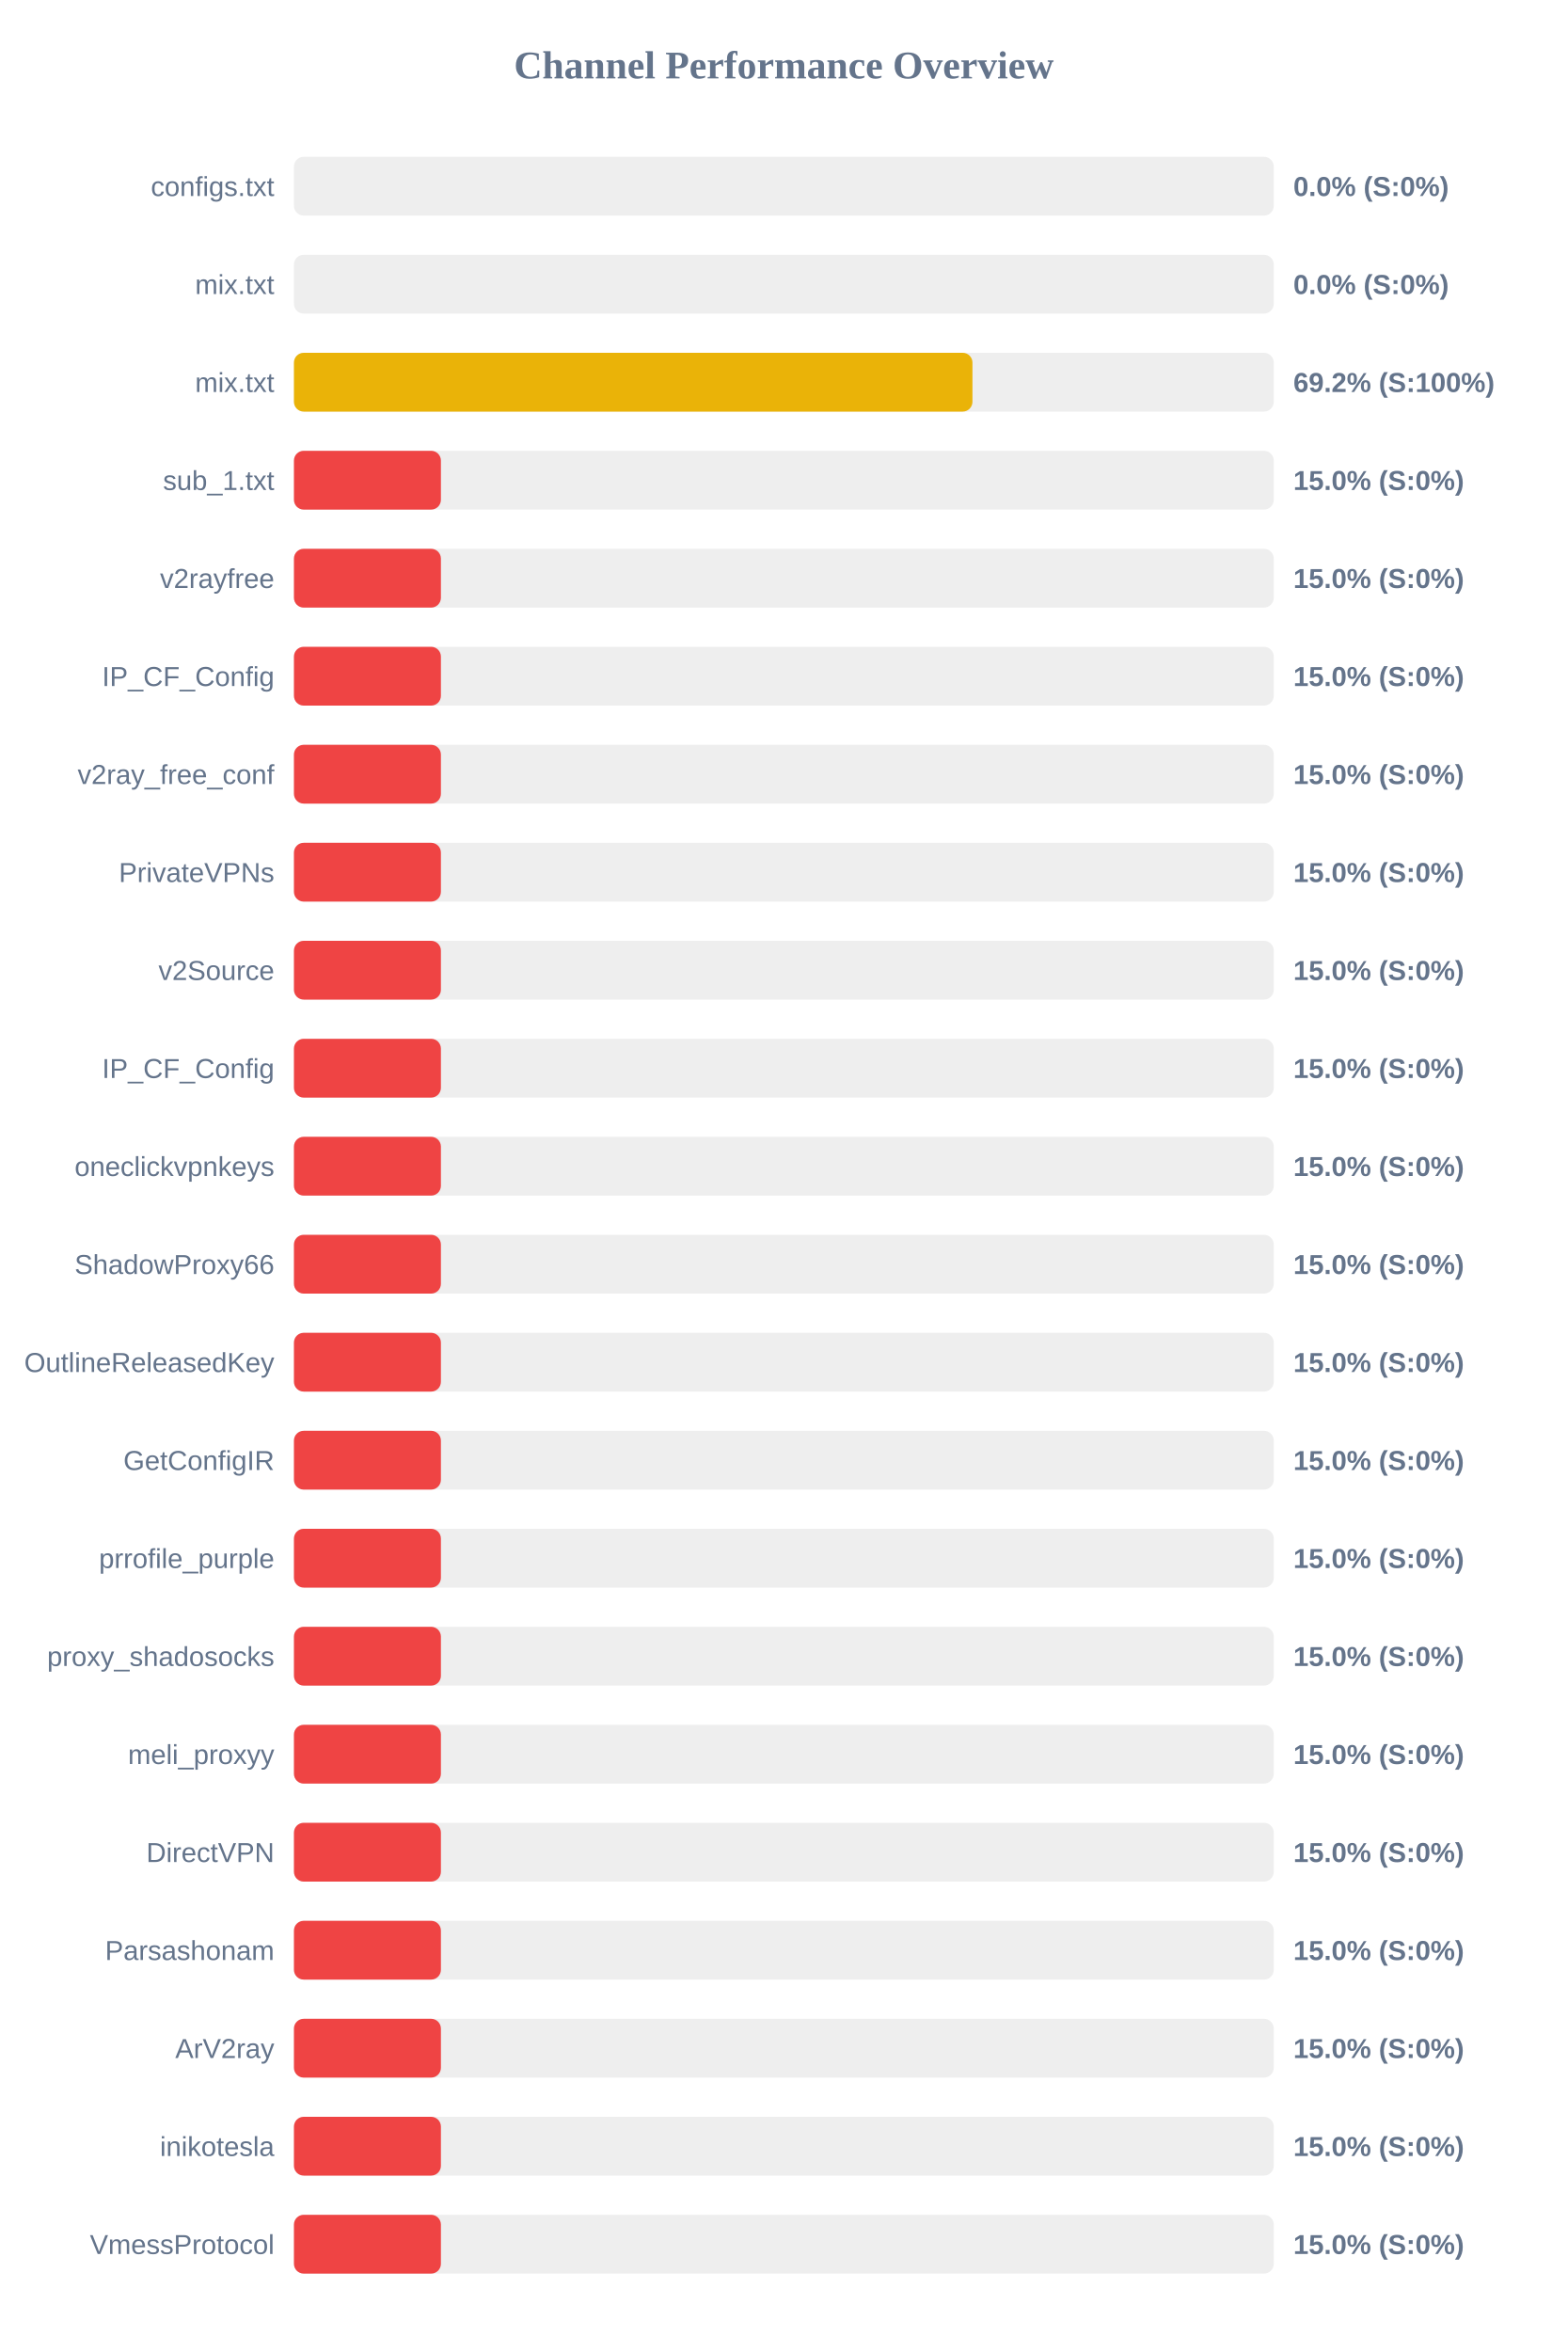
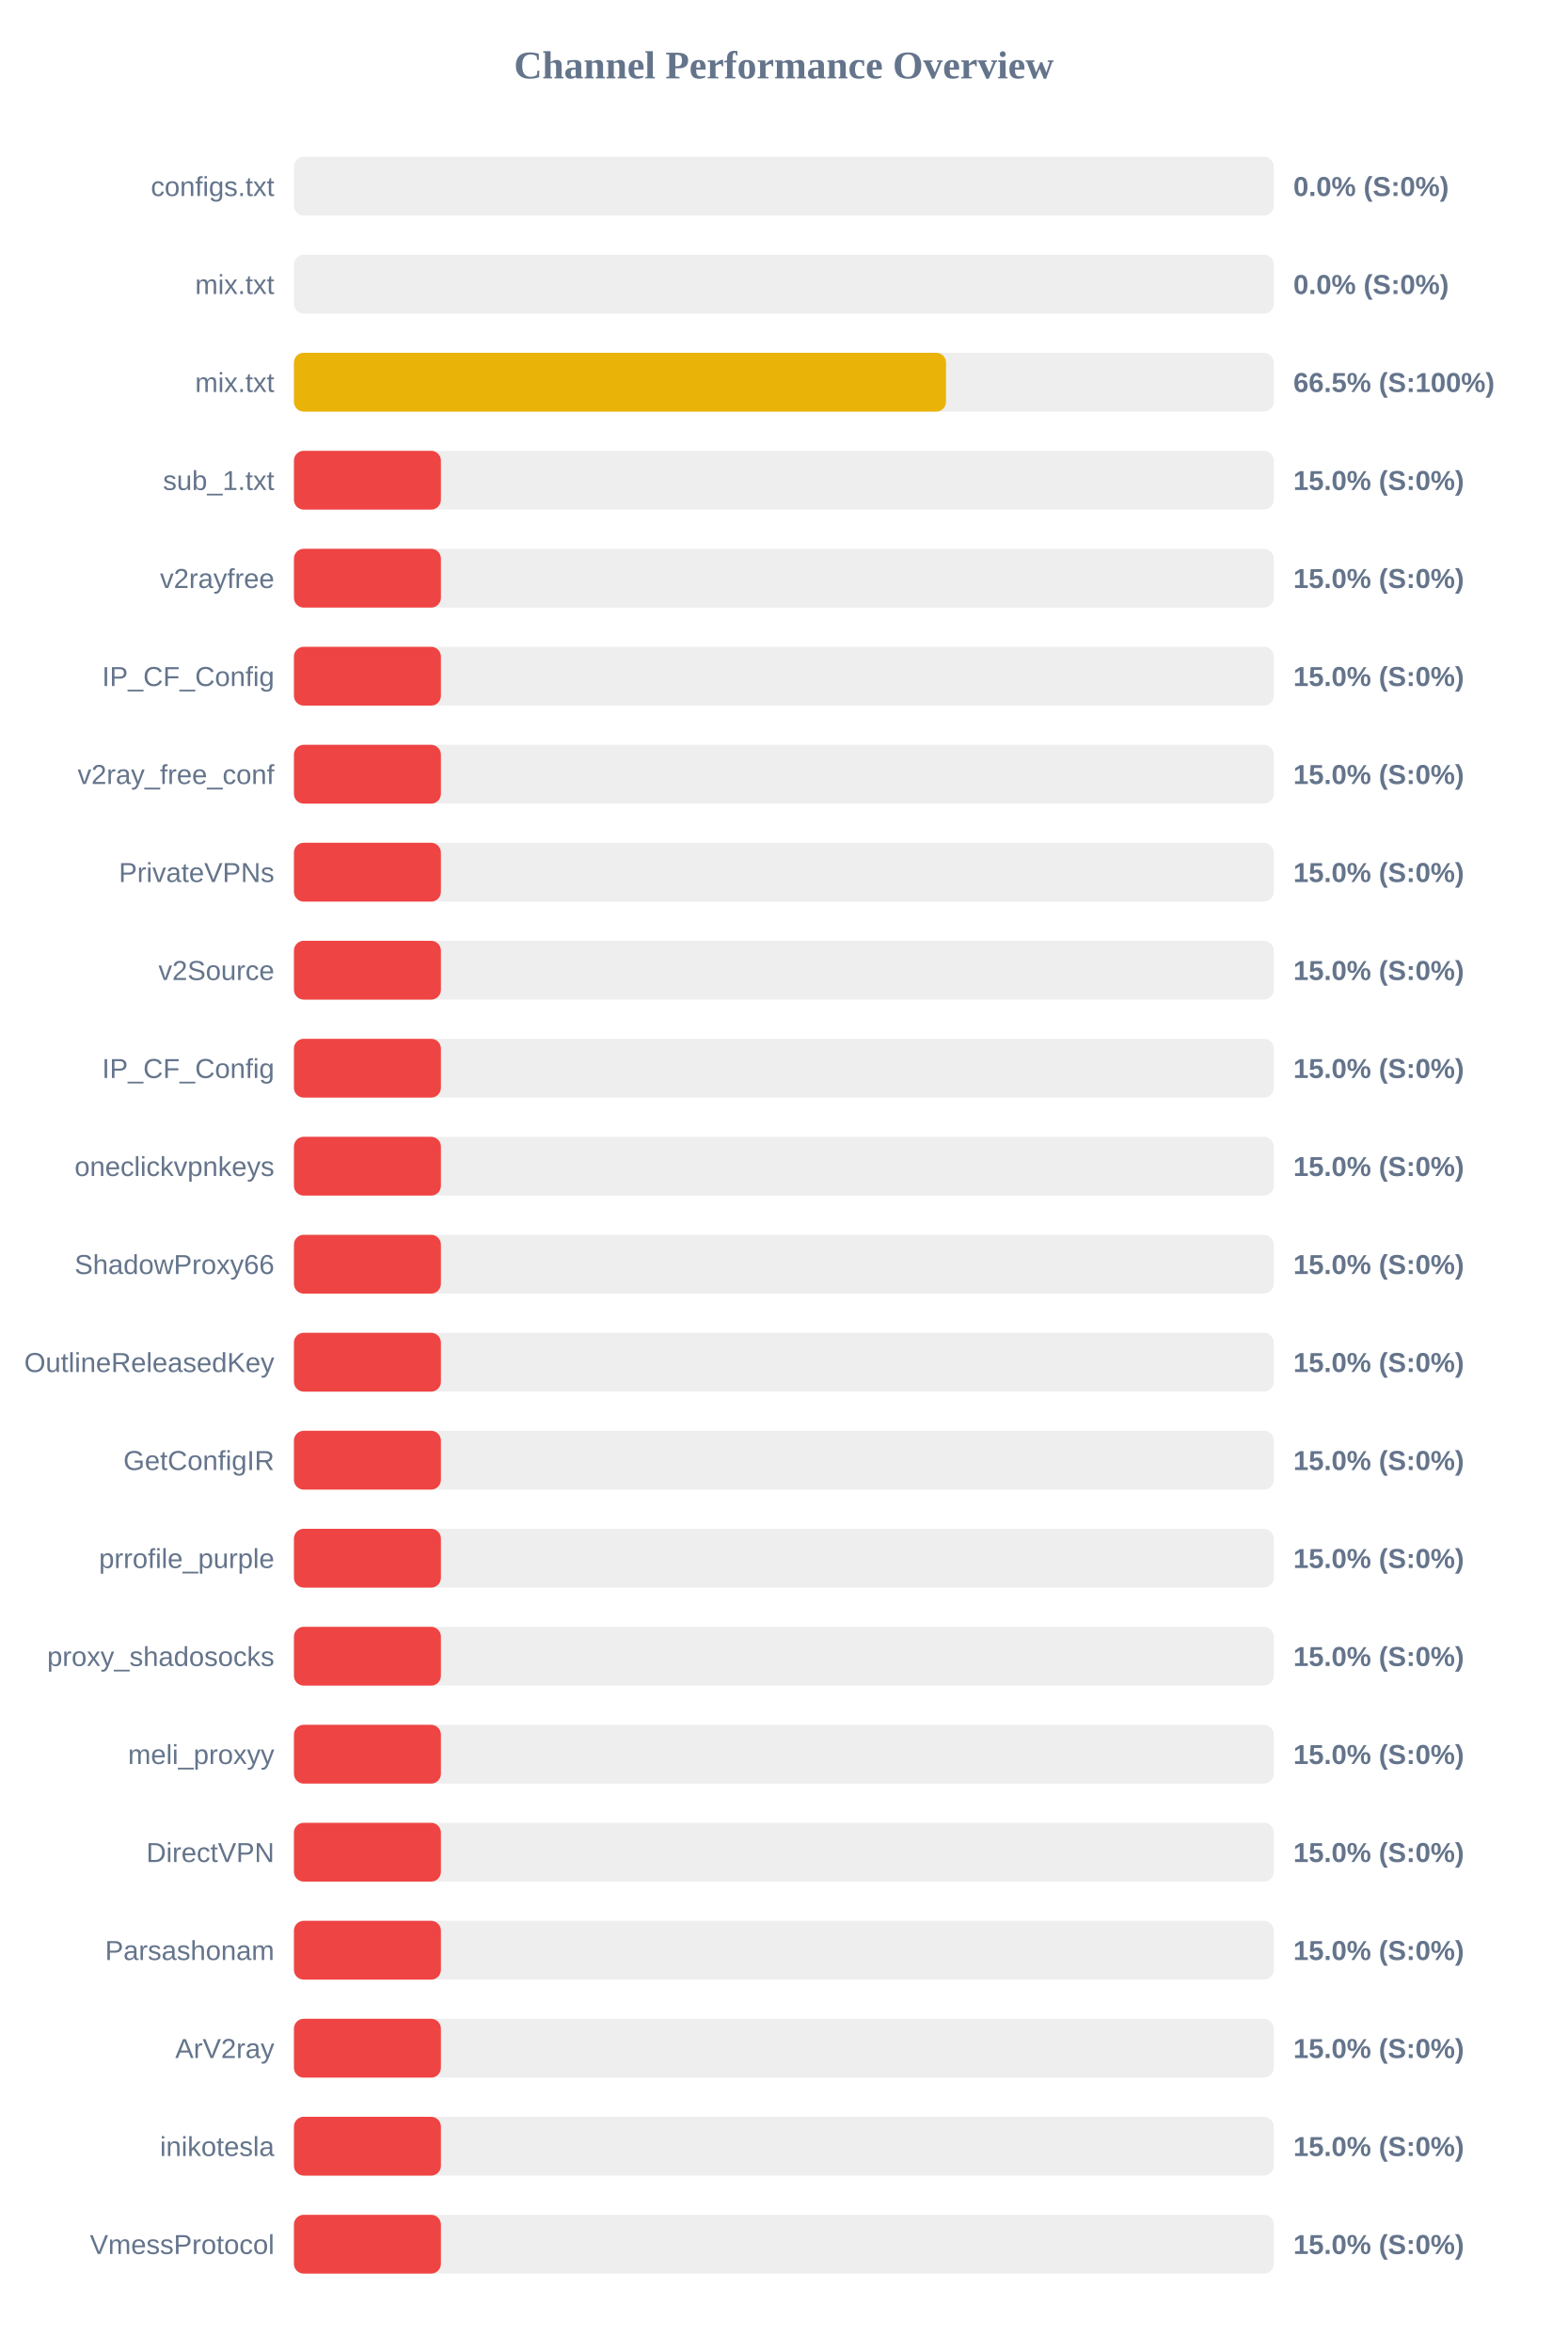
<svg xmlns="http://www.w3.org/2000/svg" width="800" height="1200" version="1.1">
  <style>
        .row { font: 14px Arial; fill: #64748b; }
        .score { font: bold 14px Arial; fill: #64748b; }
    </style>
  <text x="400" y="40" text-anchor="middle" font-size="20px" font-weight="bold" fill="#64748b">Channel Performance Overview</text>
  <rect x="150" y="80" width="500" height="30" fill="#eee" rx="5" />
  <rect x="150" y="80" width="0.0" height="30" fill="#ef4444" rx="5" />
  <text x="140" y="100" text-anchor="end" class="row">configs.txt</text>
  <text x="660" y="100" text-anchor="start" class="score">0.0% (S:0%)</text>
  <rect x="150" y="130" width="500" height="30" fill="#eee" rx="5" />
  <rect x="150" y="130" width="0.0" height="30" fill="#ef4444" rx="5" />
  <text x="140" y="150" text-anchor="end" class="row">mix.txt</text>
  <text x="660" y="150" text-anchor="start" class="score">0.0% (S:0%)</text>
  <rect x="150" y="180" width="500" height="30" fill="#eee" rx="5" />
-   <rect x="150" y="180" width="346.25" height="30" fill="#eab308" rx="5" />
+   <rect x="150" y="180" width="332.75" height="30" fill="#eab308" rx="5" />
  <text x="140" y="200" text-anchor="end" class="row">mix.txt</text>
-   <text x="660" y="200" text-anchor="start" class="score">69.2% (S:100%)</text>
+   <text x="660" y="200" text-anchor="start" class="score">66.5% (S:100%)</text>
  <rect x="150" y="230" width="500" height="30" fill="#eee" rx="5" />
  <rect x="150" y="230" width="75.0" height="30" fill="#ef4444" rx="5" />
  <text x="140" y="250" text-anchor="end" class="row">sub_1.txt</text>
  <text x="660" y="250" text-anchor="start" class="score">15.0% (S:0%)</text>
  <rect x="150" y="280" width="500" height="30" fill="#eee" rx="5" />
  <rect x="150" y="280" width="75.0" height="30" fill="#ef4444" rx="5" />
  <text x="140" y="300" text-anchor="end" class="row">v2rayfree</text>
  <text x="660" y="300" text-anchor="start" class="score">15.0% (S:0%)</text>
  <rect x="150" y="330" width="500" height="30" fill="#eee" rx="5" />
  <rect x="150" y="330" width="75.0" height="30" fill="#ef4444" rx="5" />
  <text x="140" y="350" text-anchor="end" class="row">IP_CF_Config</text>
  <text x="660" y="350" text-anchor="start" class="score">15.0% (S:0%)</text>
  <rect x="150" y="380" width="500" height="30" fill="#eee" rx="5" />
  <rect x="150" y="380" width="75.0" height="30" fill="#ef4444" rx="5" />
  <text x="140" y="400" text-anchor="end" class="row">v2ray_free_conf</text>
  <text x="660" y="400" text-anchor="start" class="score">15.0% (S:0%)</text>
  <rect x="150" y="430" width="500" height="30" fill="#eee" rx="5" />
  <rect x="150" y="430" width="75.0" height="30" fill="#ef4444" rx="5" />
  <text x="140" y="450" text-anchor="end" class="row">PrivateVPNs</text>
  <text x="660" y="450" text-anchor="start" class="score">15.0% (S:0%)</text>
  <rect x="150" y="480" width="500" height="30" fill="#eee" rx="5" />
  <rect x="150" y="480" width="75.0" height="30" fill="#ef4444" rx="5" />
  <text x="140" y="500" text-anchor="end" class="row">v2Source</text>
  <text x="660" y="500" text-anchor="start" class="score">15.0% (S:0%)</text>
  <rect x="150" y="530" width="500" height="30" fill="#eee" rx="5" />
  <rect x="150" y="530" width="75.0" height="30" fill="#ef4444" rx="5" />
  <text x="140" y="550" text-anchor="end" class="row">IP_CF_Config</text>
  <text x="660" y="550" text-anchor="start" class="score">15.0% (S:0%)</text>
  <rect x="150" y="580" width="500" height="30" fill="#eee" rx="5" />
  <rect x="150" y="580" width="75.0" height="30" fill="#ef4444" rx="5" />
  <text x="140" y="600" text-anchor="end" class="row">oneclickvpnkeys</text>
  <text x="660" y="600" text-anchor="start" class="score">15.0% (S:0%)</text>
  <rect x="150" y="630" width="500" height="30" fill="#eee" rx="5" />
  <rect x="150" y="630" width="75.0" height="30" fill="#ef4444" rx="5" />
  <text x="140" y="650" text-anchor="end" class="row">ShadowProxy66</text>
  <text x="660" y="650" text-anchor="start" class="score">15.0% (S:0%)</text>
  <rect x="150" y="680" width="500" height="30" fill="#eee" rx="5" />
  <rect x="150" y="680" width="75.0" height="30" fill="#ef4444" rx="5" />
  <text x="140" y="700" text-anchor="end" class="row">OutlineReleasedKey</text>
  <text x="660" y="700" text-anchor="start" class="score">15.0% (S:0%)</text>
  <rect x="150" y="730" width="500" height="30" fill="#eee" rx="5" />
  <rect x="150" y="730" width="75.0" height="30" fill="#ef4444" rx="5" />
  <text x="140" y="750" text-anchor="end" class="row">GetConfigIR</text>
  <text x="660" y="750" text-anchor="start" class="score">15.0% (S:0%)</text>
  <rect x="150" y="780" width="500" height="30" fill="#eee" rx="5" />
  <rect x="150" y="780" width="75.0" height="30" fill="#ef4444" rx="5" />
  <text x="140" y="800" text-anchor="end" class="row">prrofile_purple</text>
  <text x="660" y="800" text-anchor="start" class="score">15.0% (S:0%)</text>
  <rect x="150" y="830" width="500" height="30" fill="#eee" rx="5" />
  <rect x="150" y="830" width="75.0" height="30" fill="#ef4444" rx="5" />
  <text x="140" y="850" text-anchor="end" class="row">proxy_shadosocks</text>
  <text x="660" y="850" text-anchor="start" class="score">15.0% (S:0%)</text>
  <rect x="150" y="880" width="500" height="30" fill="#eee" rx="5" />
  <rect x="150" y="880" width="75.0" height="30" fill="#ef4444" rx="5" />
  <text x="140" y="900" text-anchor="end" class="row">meli_proxyy</text>
  <text x="660" y="900" text-anchor="start" class="score">15.0% (S:0%)</text>
  <rect x="150" y="930" width="500" height="30" fill="#eee" rx="5" />
  <rect x="150" y="930" width="75.0" height="30" fill="#ef4444" rx="5" />
  <text x="140" y="950" text-anchor="end" class="row">DirectVPN</text>
  <text x="660" y="950" text-anchor="start" class="score">15.0% (S:0%)</text>
  <rect x="150" y="980" width="500" height="30" fill="#eee" rx="5" />
  <rect x="150" y="980" width="75.0" height="30" fill="#ef4444" rx="5" />
  <text x="140" y="1000" text-anchor="end" class="row">Parsashonam</text>
  <text x="660" y="1000" text-anchor="start" class="score">15.0% (S:0%)</text>
  <rect x="150" y="1030" width="500" height="30" fill="#eee" rx="5" />
  <rect x="150" y="1030" width="75.0" height="30" fill="#ef4444" rx="5" />
  <text x="140" y="1050" text-anchor="end" class="row">ArV2ray</text>
  <text x="660" y="1050" text-anchor="start" class="score">15.0% (S:0%)</text>
  <rect x="150" y="1080" width="500" height="30" fill="#eee" rx="5" />
  <rect x="150" y="1080" width="75.0" height="30" fill="#ef4444" rx="5" />
  <text x="140" y="1100" text-anchor="end" class="row">inikotesla</text>
  <text x="660" y="1100" text-anchor="start" class="score">15.0% (S:0%)</text>
  <rect x="150" y="1130" width="500" height="30" fill="#eee" rx="5" />
  <rect x="150" y="1130" width="75.0" height="30" fill="#ef4444" rx="5" />
  <text x="140" y="1150" text-anchor="end" class="row">VmessProtocol</text>
  <text x="660" y="1150" text-anchor="start" class="score">15.0% (S:0%)</text>
</svg>
